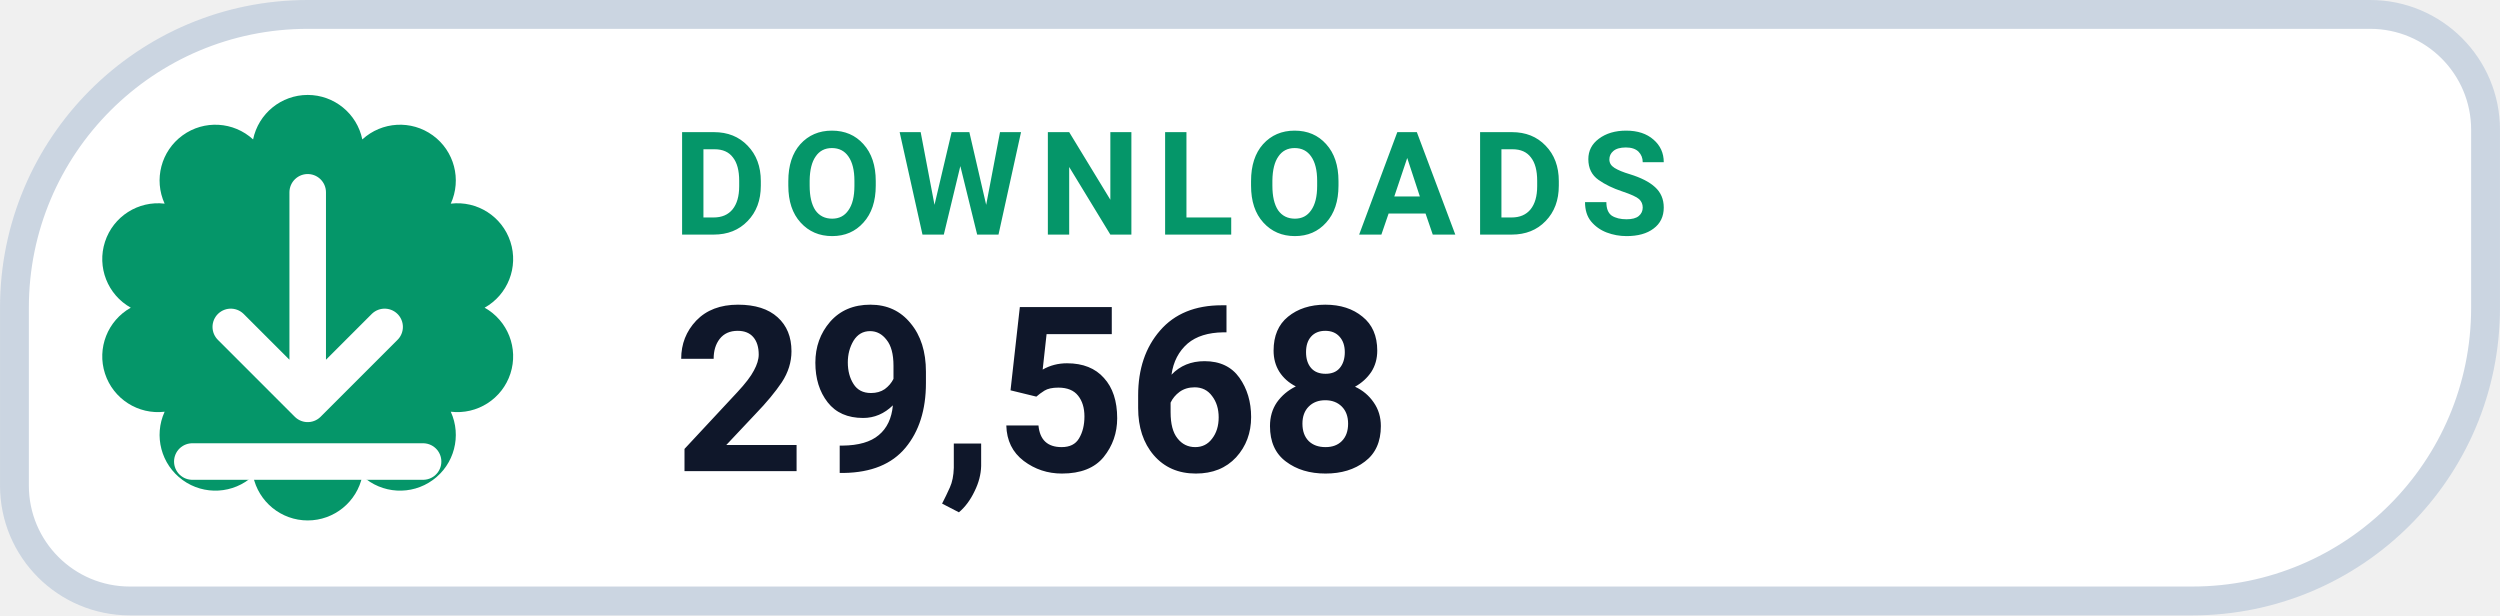
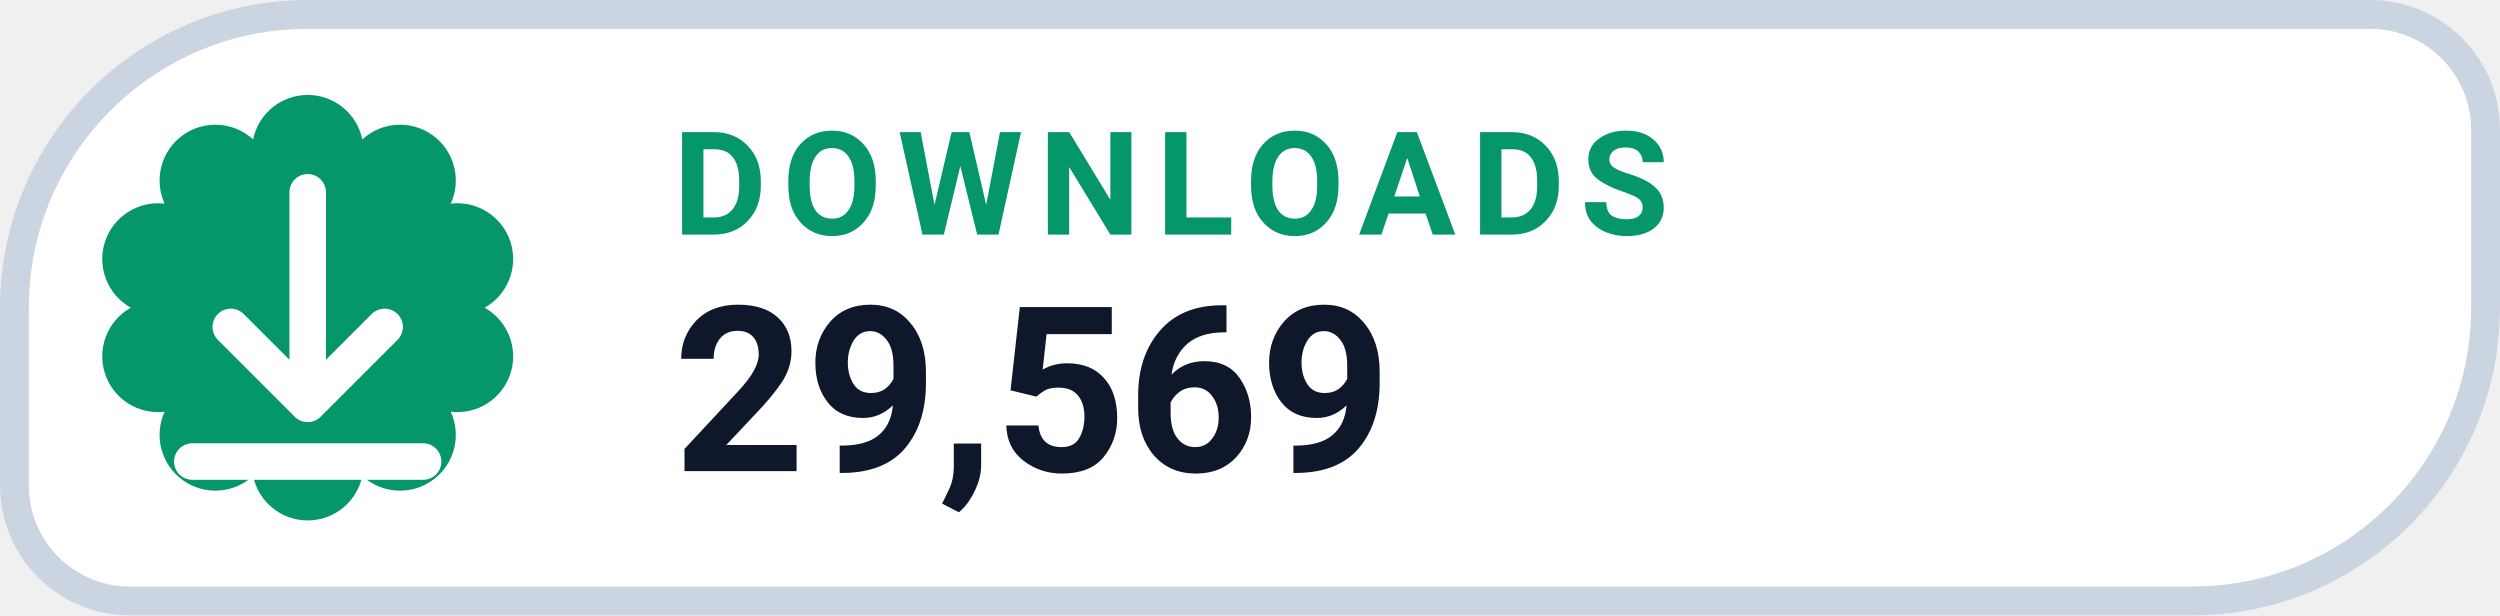
- <svg xmlns="http://www.w3.org/2000/svg" width="126" height="31.015" viewBox="0 0 130 32" role="img" aria-label="DOWNLOADS 29,568">
+ <svg xmlns="http://www.w3.org/2000/svg" width="126" height="31.015" viewBox="0 0 130 32" role="img" aria-label="DOWNLOADS 29,569">
  <path d="M 16.00 0.75 H 123.25 A 6.00 6.00 0 0 1 129.25 6.75 V 16.00 A 15.25 15.25 0 0 1 114.00 31.25 H 6.75 A 6.00 6.00 0 0 1 0.75 25.25 V 16.00 A 15.25 15.25 0 0 1 16.00 0.75 Z" fill="#FFFFFF" stroke="#CBD5E1" stroke-width="1.5" />
  <path d="M 13.16 7.25 A 2.90 2.90 0 0 1 18.84 7.25 A 2.90 2.90 0 0 1 23.44 10.59 A 2.90 2.90 0 0 1 25.20 16.00 A 2.90 2.90 0 0 1 23.44 21.41 A 2.90 2.90 0 0 1 18.84 24.75 A 2.90 2.90 0 0 1 13.16 24.75 A 2.90 2.90 0 0 1 8.56 21.41 A 2.90 2.90 0 0 1 6.80 16.00 A 2.90 2.90 0 0 1 8.56 10.59 A 2.90 2.90 0 0 1 13.16 7.25 Z" fill="#059669" />
  <g transform="translate(16 16)" style="color:#FFFFFF;">
    <path d="M0 -6 v11 m0 0 l4 -4 m-4 4 l-4 -4 M-6 8 h12" fill="none" stroke="currentColor" stroke-width="1.9" stroke-linecap="round" stroke-linejoin="round" />
  </g>
  <text x="35" y="12.2" fill="#059669" font-family="-apple-system,BlinkMacSystemFont,'Segoe UI',Roboto,Helvetica,Arial,sans-serif" font-size="7.5" font-weight="700" letter-spacing=".8">DOWNLOADS</text>
-   <text x="35" y="24.5" fill="#0F172A" font-family="-apple-system,BlinkMacSystemFont,'Segoe UI',Roboto,Helvetica,Arial,sans-serif" font-size="12" font-weight="750">29,568</text>
+   <text x="35" y="24.5" fill="#0F172A" font-family="-apple-system,BlinkMacSystemFont,'Segoe UI',Roboto,Helvetica,Arial,sans-serif" font-size="12" font-weight="750">29,569</text>
</svg>
